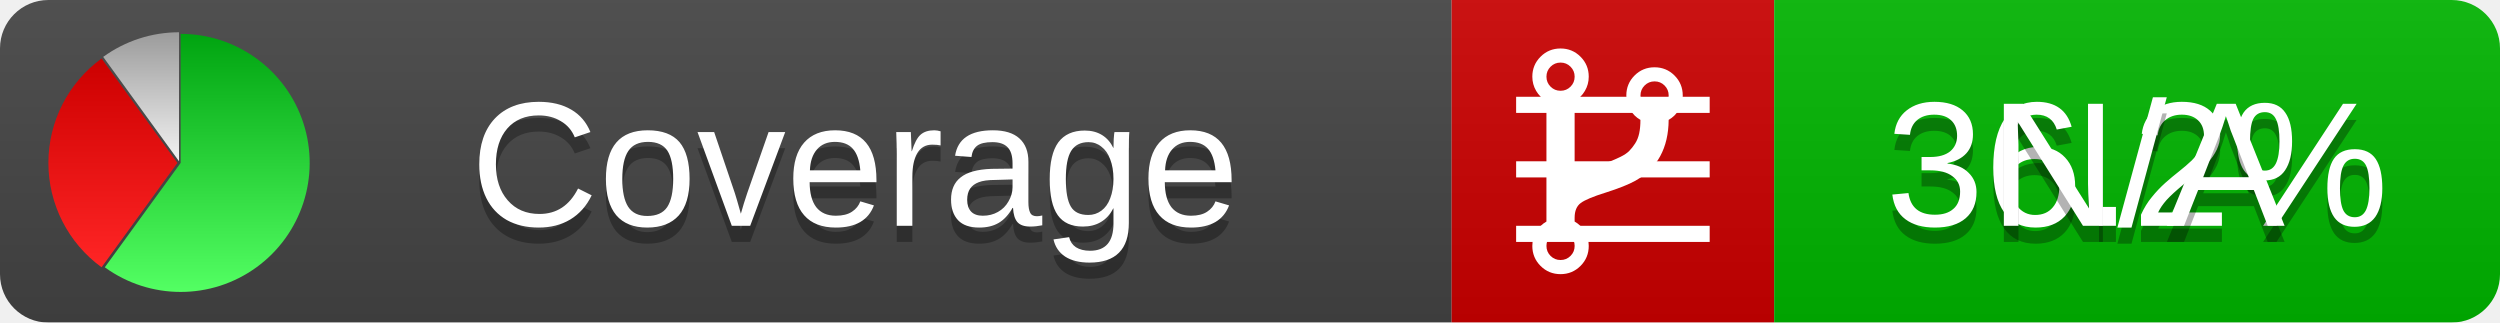
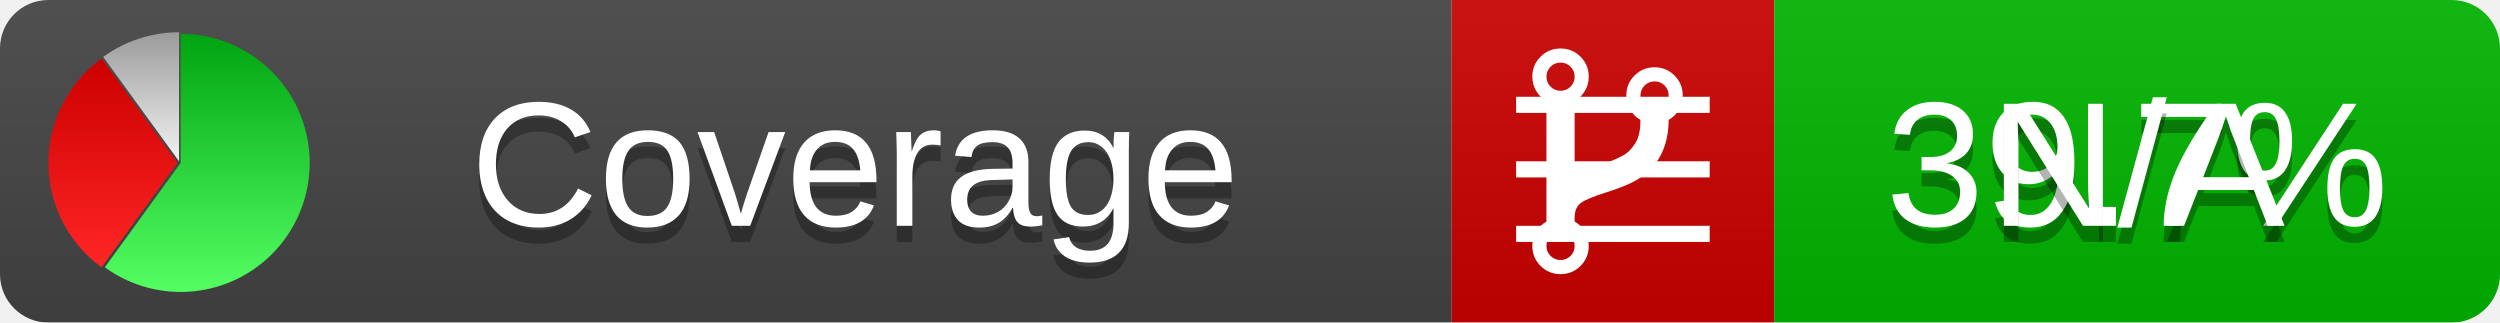
<svg xmlns="http://www.w3.org/2000/svg" xmlns:xlink="http://www.w3.org/1999/xlink" width="155" height="20">
  <style type="text/css">
          
            @keyframes fadeout {
              0 % { visibility: visible; opacity: 1; }
              40% { visibility: visible; opacity: 1; }
              50% { visibility: hidden; opacity: 0; }
              90% { visibility: hidden; opacity: 0; }
              100% { visibility: visible; opacity: 1; }
            }
            @keyframes fadein {
              0% { visibility: hidden; opacity: 0; }
              40% { visibility: hidden; opacity: 0; }
              50% { visibility: visible; opacity: 1; }
              90% { visibility: visible; opacity: 1; }
              100% { visibility: hidden; opacity: 0; }
            }
            .linecoverage {
                animation-duration: 10s;
                animation-name: fadeout;
                animation-iteration-count: infinite;
            }
            .branchcoverage {
                animation-duration: 10s;
                animation-name: fadein;
                animation-iteration-count: infinite;
            }
          
    </style>
  <defs>
    <linearGradient id="gradient" x2="0" y2="100%">
      <stop offset="0" stop-color="#bbb" stop-opacity=".1" />
      <stop offset="1" stop-opacity=".1" />
    </linearGradient>
    <linearGradient id="green" x2="0" y2="100%">
      <stop offset="0" stop-color="#00A410" />
      <stop offset="1" stop-color="#53FF63" />
    </linearGradient>
    <linearGradient id="red" x2="0" y2="100%">
      <stop offset="0" stop-color="#C00" />
      <stop offset="1" stop-color="#FF2525" />
    </linearGradient>
    <linearGradient id="gray" x2="0" y2="100%">
      <stop offset="0" stop-color="#9B9B9B" />
      <stop offset="1" stop-color="#F3F3F3" />
    </linearGradient>
    <mask id="mask">
      <rect width="155" height="20" rx="3" fill="#fff" />
    </mask>
    <g id="icon">
      <path style="fill:url(#green);" d="M205,202.5 l0,-200 a200,200 0 1,1 -117.558,361.803 z" />
      <path style="fill:url(#red);" d="M200,202.5 l-117.558,161.803 a200,200 0 0,1 0,-323.607 z" />
      <path style="fill:url(#gray);" d="M202.5,200 l-117.558,-161.803 a200,200 0 0,1 117.558,-38.196 z" />
    </g>
  </defs>
  <g mask="url(#mask)">
    <rect x="0" y="0" width="90" height="20" fill="#444" />
    <rect x="90" y="0" width="20" height="20" fill="#c00" />
    <rect x="110" y="0" width="45" height="20" fill="#00B600" />
    <rect x="0" y="0" width="155" height="20" fill="url(#gradient)" />
  </g>
  <g>
    <path class="linecoverage" stroke="#fff" d="M94 6.5 h12 M94 10.5 h12 M94 14.5 h12" />
    <path class="branchcoverage" fill="#fff" d="m 97.628,15.247 q 0,-0.364 -0.255,-0.619 -0.255,-0.255 -0.619,-0.255 -0.364,0 -0.619,0.255 -0.255,0.255 -0.255,0.619 0,0.364 0.255,0.619 0.255,0.255 0.619,0.255 0.364,0 0.619,-0.255 0.255,-0.255 0.255,-0.619 z m 0,-10.493 q 0,-0.364 -0.255,-0.619 -0.255,-0.255 -0.619,-0.255 -0.364,0 -0.619,0.255 -0.255,0.255 -0.255,0.619 0,0.364 0.255,0.619 0.255,0.255 0.619,0.255 0.364,0 0.619,-0.255 0.255,-0.255 0.255,-0.619 z m 5.83,1.166 q 0,-0.364 -0.255,-0.619 -0.255,-0.255 -0.619,-0.255 -0.364,0 -0.619,0.255 -0.255,0.255 -0.255,0.619 0,0.364 0.255,0.619 0.255,0.255 0.619,0.255 0.364,0 0.619,-0.255 0.255,-0.255 0.255,-0.619 z m 0.874,0 q 0,0.474 -0.237,0.879 -0.237,0.405 -0.638,0.633 -0.018,2.614 -2.059,3.771 -0.619,0.346 -1.849,0.738 -1.166,0.364 -1.544,0.647 -0.378,0.282 -0.378,0.911 l 0,0.237 q 0.401,0.228 0.638,0.633 0.237,0.405 0.237,0.879 0,0.729 -0.51,1.239 -0.51,0.51 -1.239,0.51 -0.729,0 -1.239,-0.51 -0.51,-0.51 -0.51,-1.239 0,-0.474 0.237,-0.879 0.237,-0.405 0.638,-0.633 l 0,-7.469 q -0.401,-0.228 -0.638,-0.633 -0.237,-0.405 -0.237,-0.879 0,-0.729 0.51,-1.239 0.51,-0.51 1.239,-0.51 0.729,0 1.239,0.51 0.51,0.51 0.51,1.239 0,0.474 -0.237,0.879 -0.237,0.405 -0.638,0.633 l 0,4.527 q 0.492,-0.237 1.403,-0.519 0.501,-0.155 0.797,-0.269 0.296,-0.114 0.642,-0.282 0.346,-0.169 0.537,-0.36 0.191,-0.191 0.369,-0.465 0.178,-0.273 0.255,-0.633 0.077,-0.36 0.077,-0.833 -0.401,-0.228 -0.638,-0.633 -0.237,-0.405 -0.237,-0.879 0,-0.729 0.51,-1.239 0.51,-0.51 1.239,-0.51 0.729,0 1.239,0.51 0.51,0.51 0.51,1.239 z" />
  </g>
  <g fill="#fff" text-anchor="middle" font-family="Verdana,Arial,Geneva,sans-serif" font-size="11">
    <a xlink:href="https://github.com/danielpalme/ReportGenerator" target="_top">
      <use xlink:href="#icon" transform="translate(3,2) scale(.04)" />
    </a>
    <text x="53" y="15" fill="#010101" fill-opacity=".3">Coverage</text>
    <text x="53" y="14" fill="#fff">Coverage</text>
-     <text class="linecoverage" x="132.5" y="15" fill="#010101" fill-opacity=".3">36.2%</text>
-     <text class="linecoverage" x="132.5" y="14">36.2%</text>
+     <text class="linecoverage" x="132.5" y="15" fill="#010101" fill-opacity=".3">39.7%</text>
+     <text class="linecoverage" x="132.5" y="14">39.7%</text>
    <text class="branchcoverage" x="132.5" y="15" fill="#010101" fill-opacity=".3">N/A</text>
    <text class="branchcoverage" x="132.5" y="14">N/A</text>
  </g>
  <g>
    <rect class="linecoverage" x="90" y="0" width="65" height="20" fill-opacity="0" />
    <rect class="branchcoverage" x="90" y="0" width="65" height="20" fill-opacity="0" />
  </g>
</svg>
